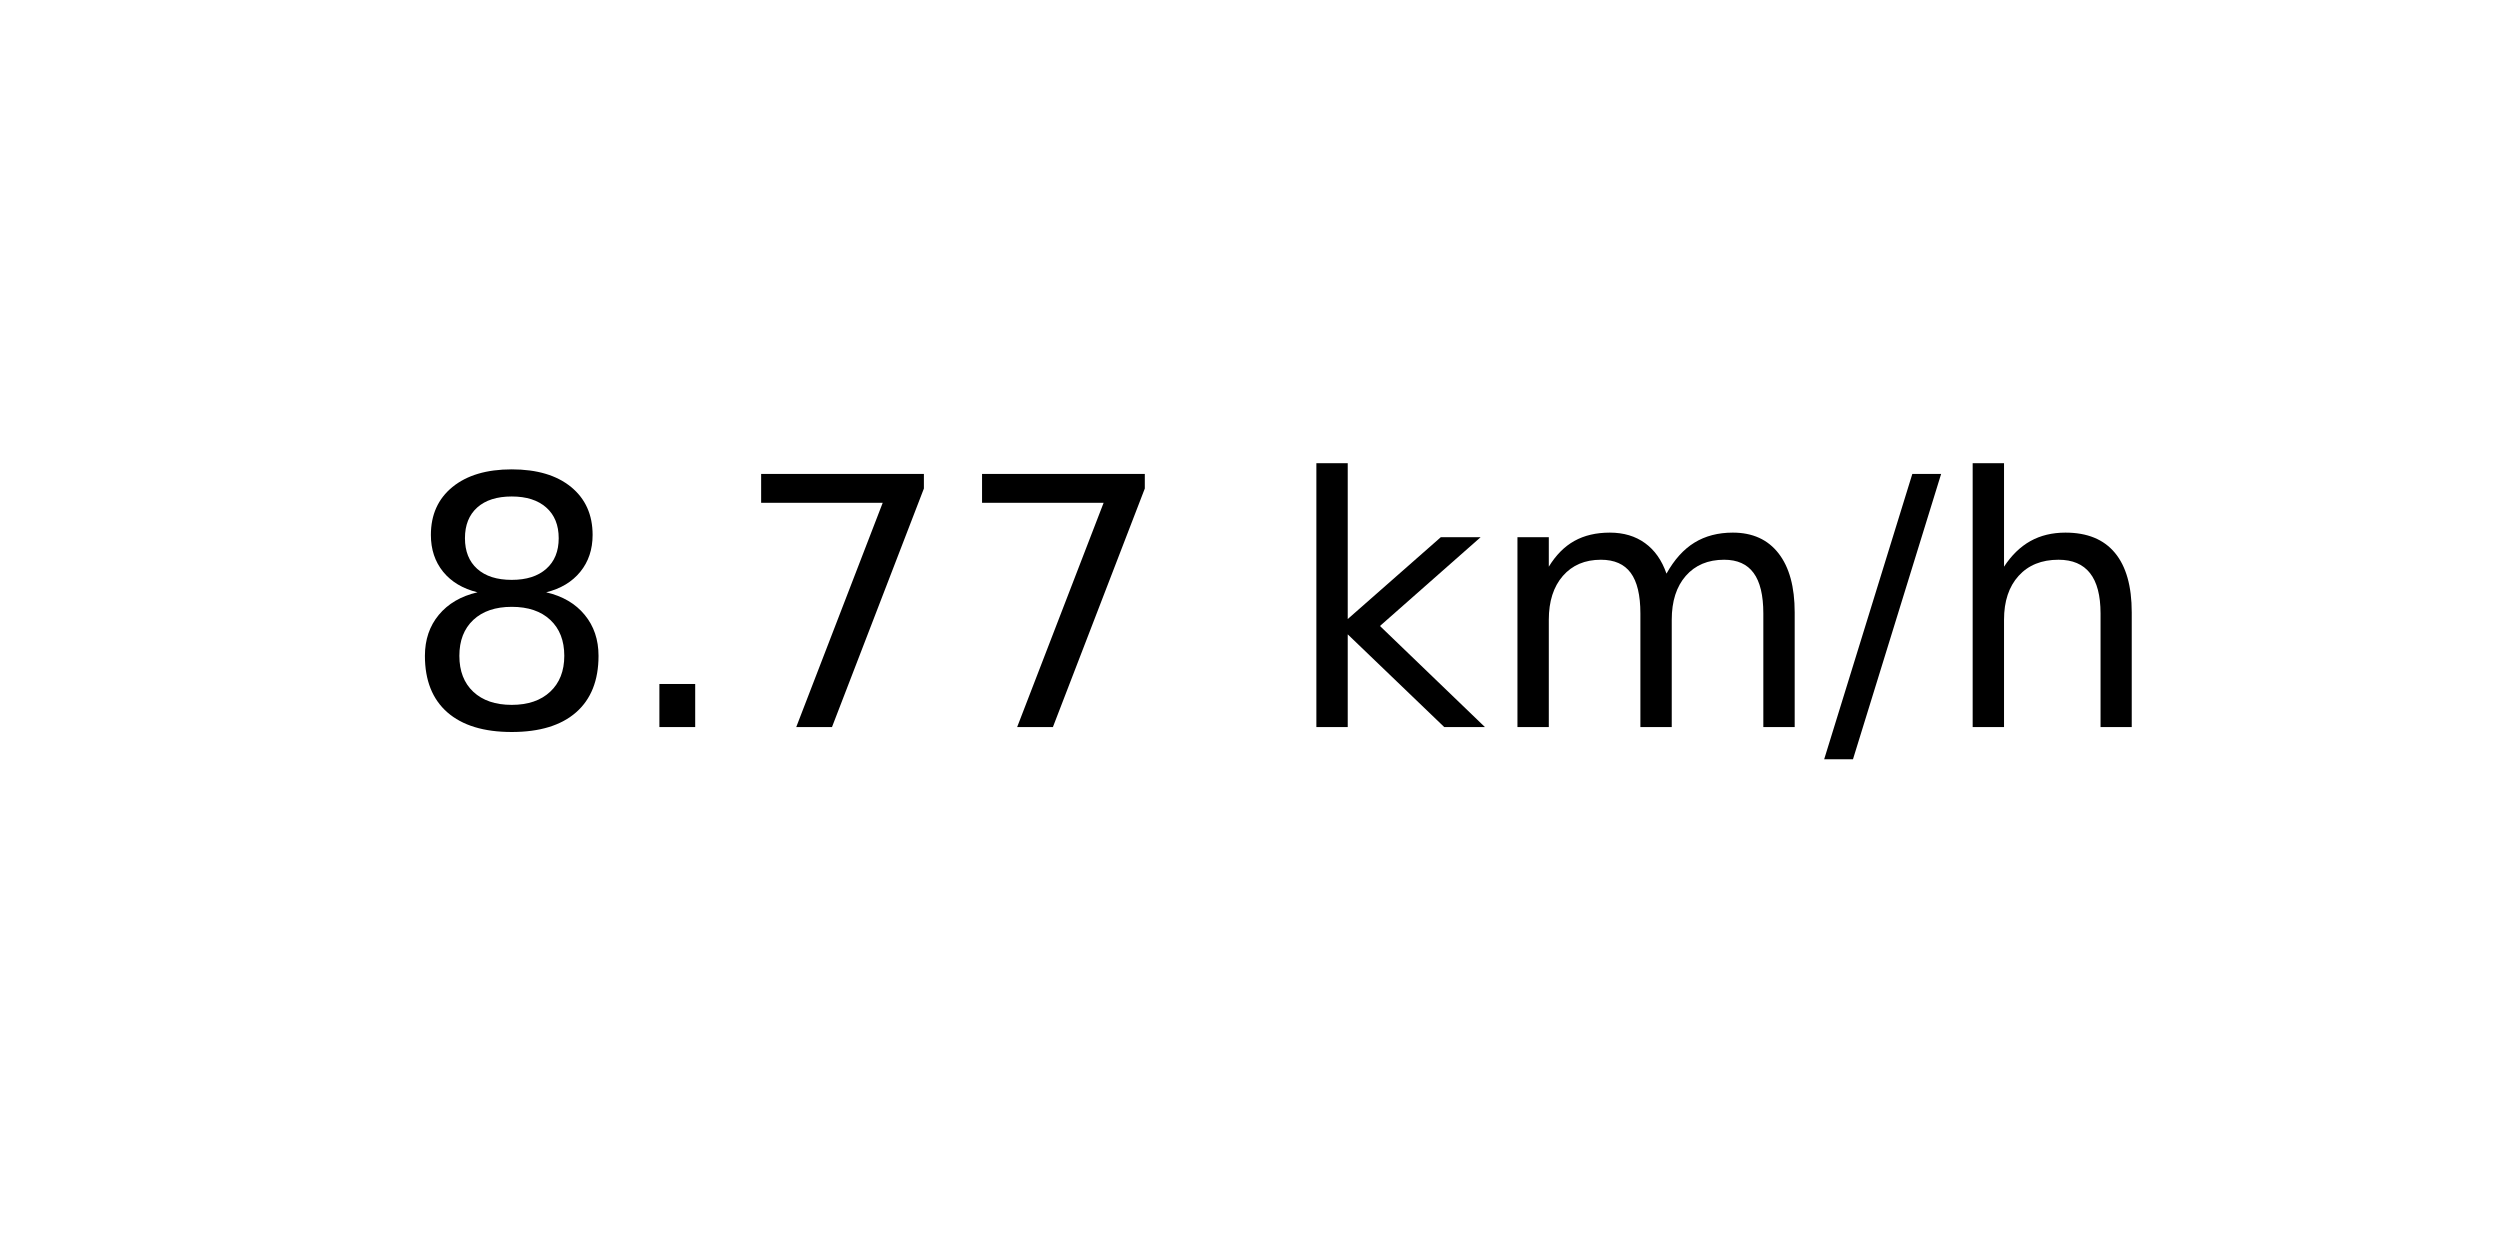
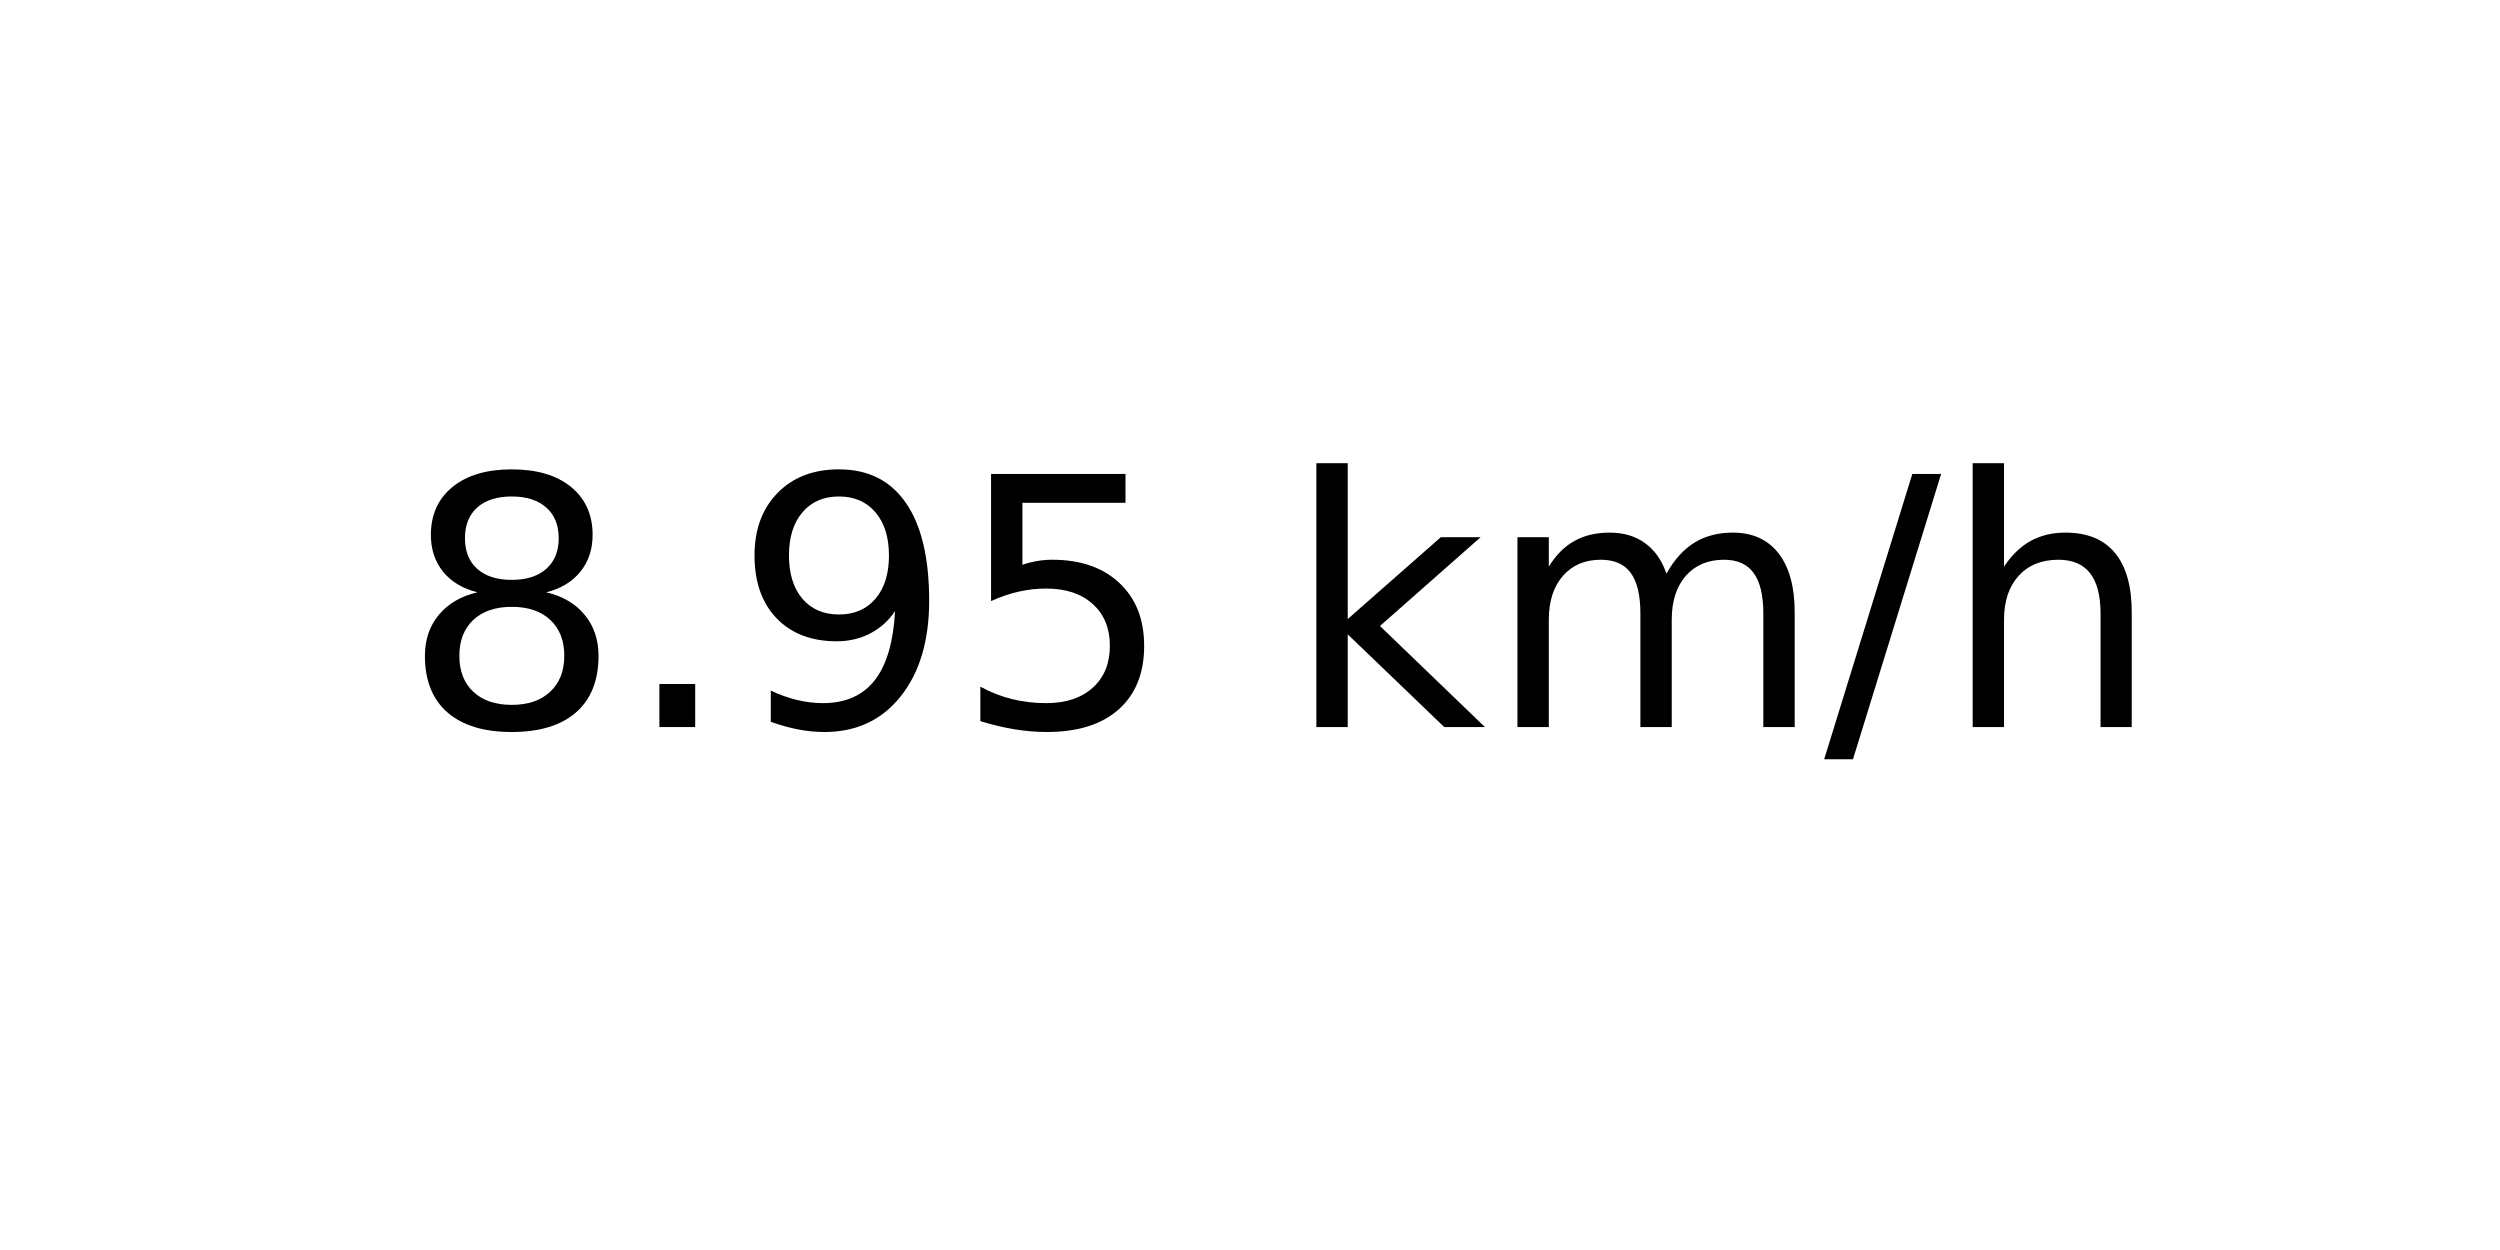
<svg xmlns="http://www.w3.org/2000/svg" xmlns:xlink="http://www.w3.org/1999/xlink" width="72pt" height="36pt" viewBox="0 0 72 36" version="1.1">
  <defs>
    <style type="text/css">*{stroke-linejoin: round; stroke-linecap: butt}</style>
  </defs>
  <g id="figure_1">
    <g id="axes_1">
      <g id="text_1">
        <g transform="translate(11.55937 20.93937) scale(0.1 -0.1)">
          <defs>
            <path id="DejaVuSans-38" d="M 2034 2216  Q 1584 2216 1326 1975  Q 1069 1734 1069 1313  Q 1069 891 1326 650  Q 1584 409 2034 409  Q 2484 409 2743 651  Q 3003 894 3003 1313  Q 3003 1734 2745 1975  Q 2488 2216 2034 2216  z M 1403 2484  Q 997 2584 770 2862  Q 544 3141 544 3541  Q 544 4100 942 4425  Q 1341 4750 2034 4750  Q 2731 4750 3128 4425  Q 3525 4100 3525 3541  Q 3525 3141 3298 2862  Q 3072 2584 2669 2484  Q 3125 2378 3379 2068  Q 3634 1759 3634 1313  Q 3634 634 3220 271  Q 2806 -91 2034 -91  Q 1263 -91 848 271  Q 434 634 434 1313  Q 434 1759 690 2068  Q 947 2378 1403 2484  z M 1172 3481  Q 1172 3119 1398 2916  Q 1625 2713 2034 2713  Q 2441 2713 2670 2916  Q 2900 3119 2900 3481  Q 2900 3844 2670 4047  Q 2441 4250 2034 4250  Q 1625 4250 1398 4047  Q 1172 3844 1172 3481  z " transform="scale(0.015625)" />
            <path id="DejaVuSans-2e" d="M 684 794  L 1344 794  L 1344 0  L 684 0  L 684 794  z " transform="scale(0.015625)" />
-             <path id="DejaVuSans-37" d="M 525 4666  L 3525 4666  L 3525 4397  L 1831 0  L 1172 0  L 2766 4134  L 525 4134  L 525 4666  z " transform="scale(0.015625)" />
+             <path id="DejaVuSans-39" d="M 703 97  L 703 672  Q 941 559 1184 500  Q 1428 441 1663 441  Q 2288 441 2617 861  Q 2947 1281 2994 2138  Q 2813 1869 2534 1725  Q 2256 1581 1919 1581  Q 1219 1581 811 2004  Q 403 2428 403 3163  Q 403 3881 828 4315  Q 1253 4750 1959 4750  Q 2769 4750 3195 4129  Q 3622 3509 3622 2328  Q 3622 1225 3098 567  Q 2575 -91 1691 -91  Q 1453 -91 1209 -44  Q 966 3 703 97  z M 1959 2075  Q 2384 2075 2632 2365  Q 2881 2656 2881 3163  Q 2881 3666 2632 3958  Q 2384 4250 1959 4250  Q 1534 4250 1286 3958  Q 1038 3666 1038 3163  Q 1038 2656 1286 2365  Q 1534 2075 1959 2075  z " transform="scale(0.015625)" />
+             <path id="DejaVuSans-35" d="M 691 4666  L 3169 4666  L 3169 4134  L 1269 4134  L 1269 2991  Q 1406 3038 1543 3061  Q 1681 3084 1819 3084  Q 2600 3084 3056 2656  Q 3513 2228 3513 1497  Q 3513 744 3044 326  Q 2575 -91 1722 -91  Q 1428 -91 1123 -41  Q 819 9 494 109  L 494 744  Q 775 591 1075 516  Q 1375 441 1709 441  Q 2250 441 2565 725  Q 2881 1009 2881 1497  Q 2881 1984 2565 2268  Q 2250 2553 1709 2553  Q 1456 2553 1204 2497  Q 953 2441 691 2322  L 691 4666  z " transform="scale(0.015625)" />
            <path id="DejaVuSans-20" transform="scale(0.015625)" />
            <path id="DejaVuSans-6b" d="M 581 4863  L 1159 4863  L 1159 1991  L 2875 3500  L 3609 3500  L 1753 1863  L 3688 0  L 2938 0  L 1159 1709  L 1159 0  L 581 0  L 581 4863  z " transform="scale(0.015625)" />
            <path id="DejaVuSans-6d" d="M 3328 2828  Q 3544 3216 3844 3400  Q 4144 3584 4550 3584  Q 5097 3584 5394 3201  Q 5691 2819 5691 2113  L 5691 0  L 5113 0  L 5113 2094  Q 5113 2597 4934 2840  Q 4756 3084 4391 3084  Q 3944 3084 3684 2787  Q 3425 2491 3425 1978  L 3425 0  L 2847 0  L 2847 2094  Q 2847 2600 2669 2842  Q 2491 3084 2119 3084  Q 1678 3084 1418 2786  Q 1159 2488 1159 1978  L 1159 0  L 581 0  L 581 3500  L 1159 3500  L 1159 2956  Q 1356 3278 1631 3431  Q 1906 3584 2284 3584  Q 2666 3584 2933 3390  Q 3200 3197 3328 2828  z " transform="scale(0.015625)" />
            <path id="DejaVuSans-2f" d="M 1625 4666  L 2156 4666  L 531 -594  L 0 -594  L 1625 4666  z " transform="scale(0.015625)" />
            <path id="DejaVuSans-68" d="M 3513 2113  L 3513 0  L 2938 0  L 2938 2094  Q 2938 2591 2744 2837  Q 2550 3084 2163 3084  Q 1697 3084 1428 2787  Q 1159 2491 1159 1978  L 1159 0  L 581 0  L 581 4863  L 1159 4863  L 1159 2956  Q 1366 3272 1645 3428  Q 1925 3584 2291 3584  Q 2894 3584 3203 3211  Q 3513 2838 3513 2113  z " transform="scale(0.015625)" />
          </defs>
          <use xlink:href="#DejaVuSans-38" />
          <use xlink:href="#DejaVuSans-2e" x="63.623" />
-           <use xlink:href="#DejaVuSans-37" x="95.41" />
-           <use xlink:href="#DejaVuSans-37" x="159.033" />
+           <use xlink:href="#DejaVuSans-39" x="95.41" />
+           <use xlink:href="#DejaVuSans-35" x="159.033" />
          <use xlink:href="#DejaVuSans-20" x="222.656" />
          <use xlink:href="#DejaVuSans-6b" x="254.443" />
          <use xlink:href="#DejaVuSans-6d" x="312.354" />
          <use xlink:href="#DejaVuSans-2f" x="409.766" />
          <use xlink:href="#DejaVuSans-68" x="443.457" />
        </g>
      </g>
    </g>
  </g>
</svg>
